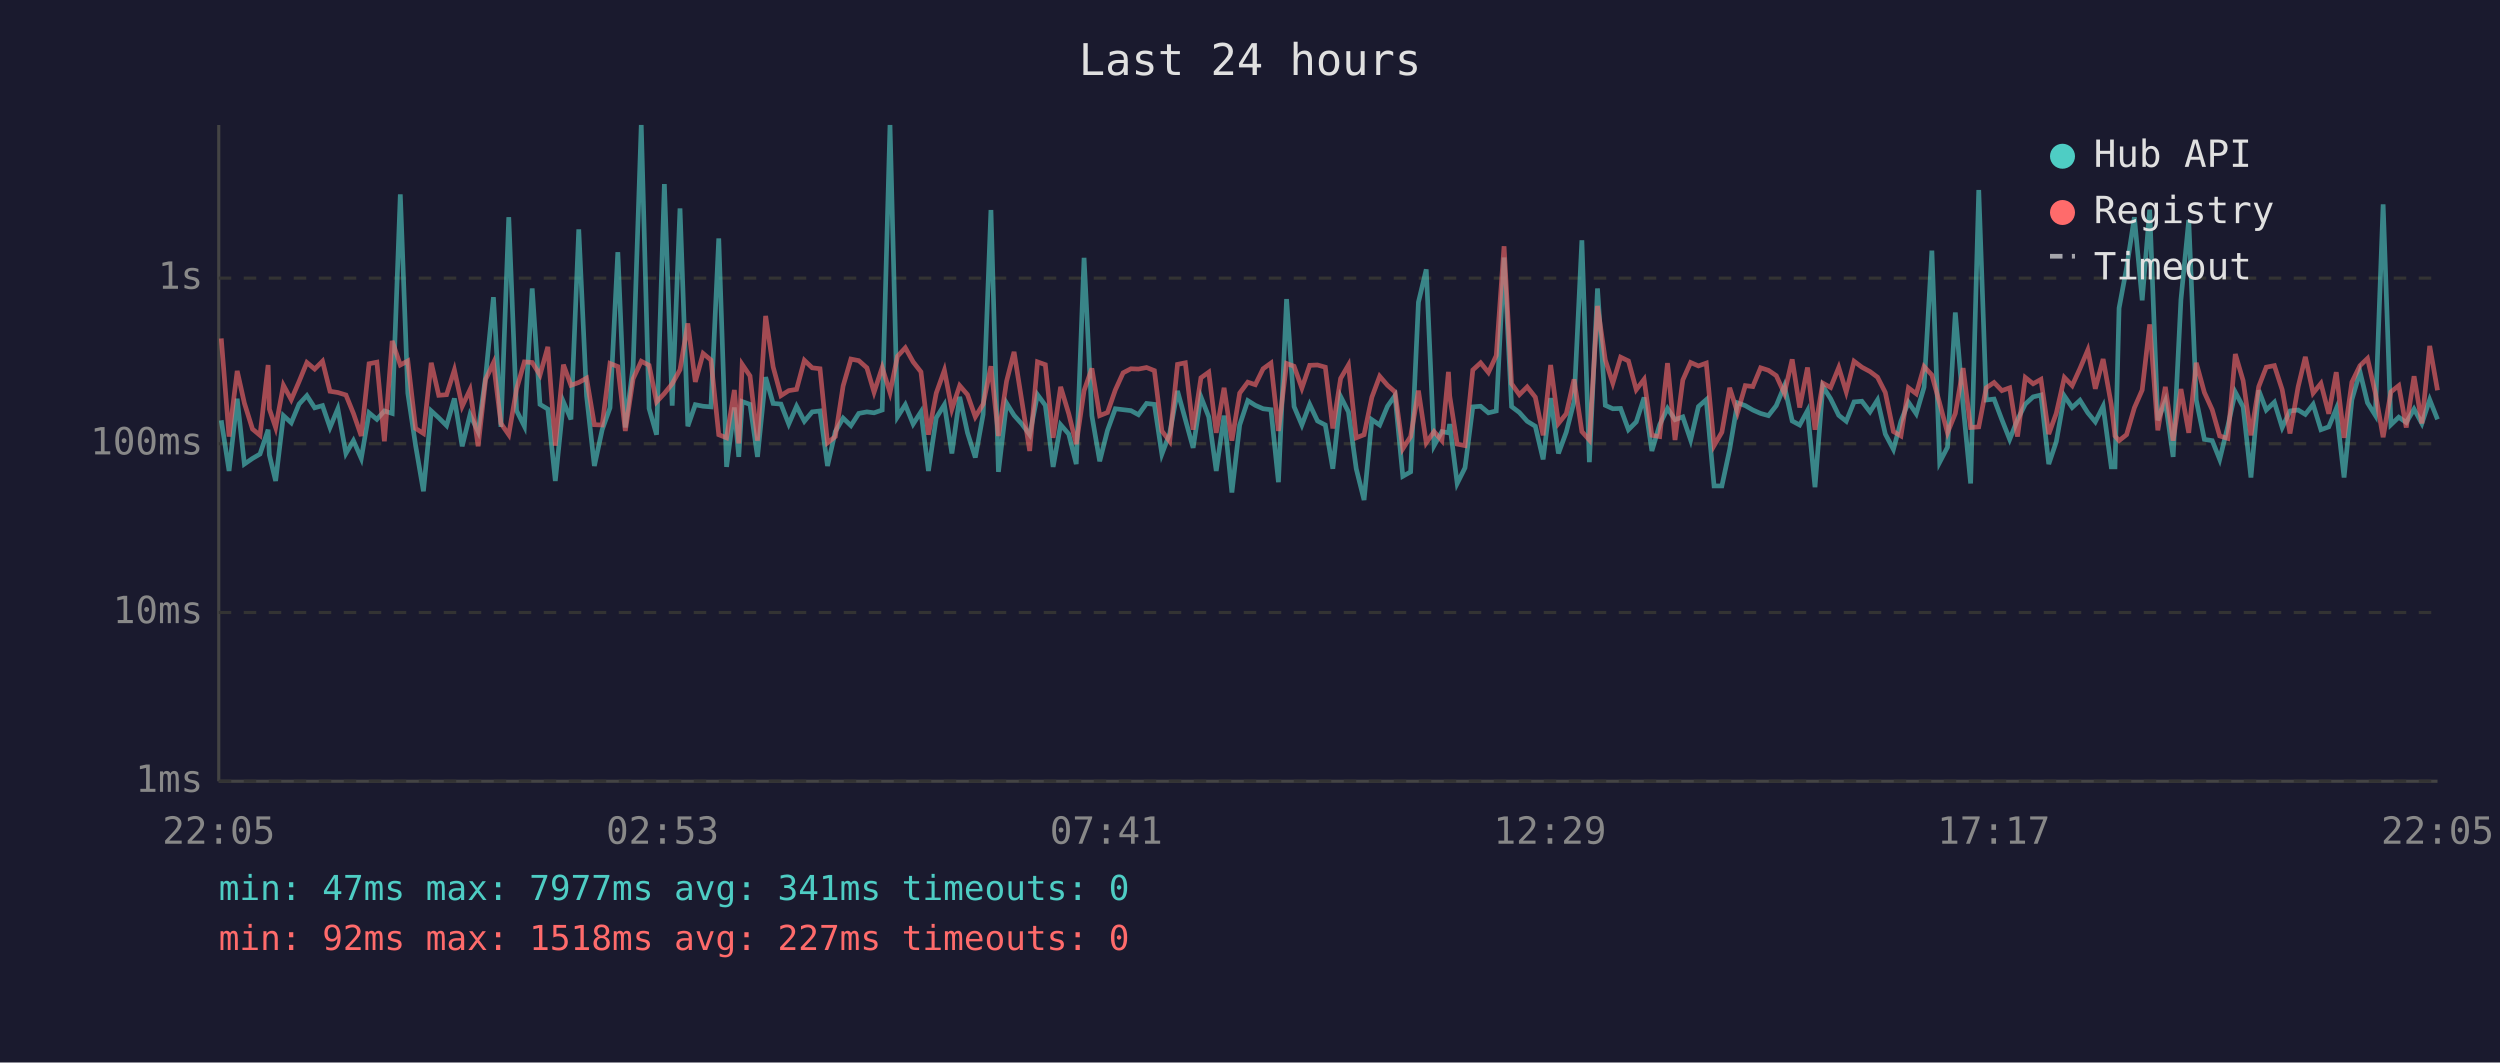
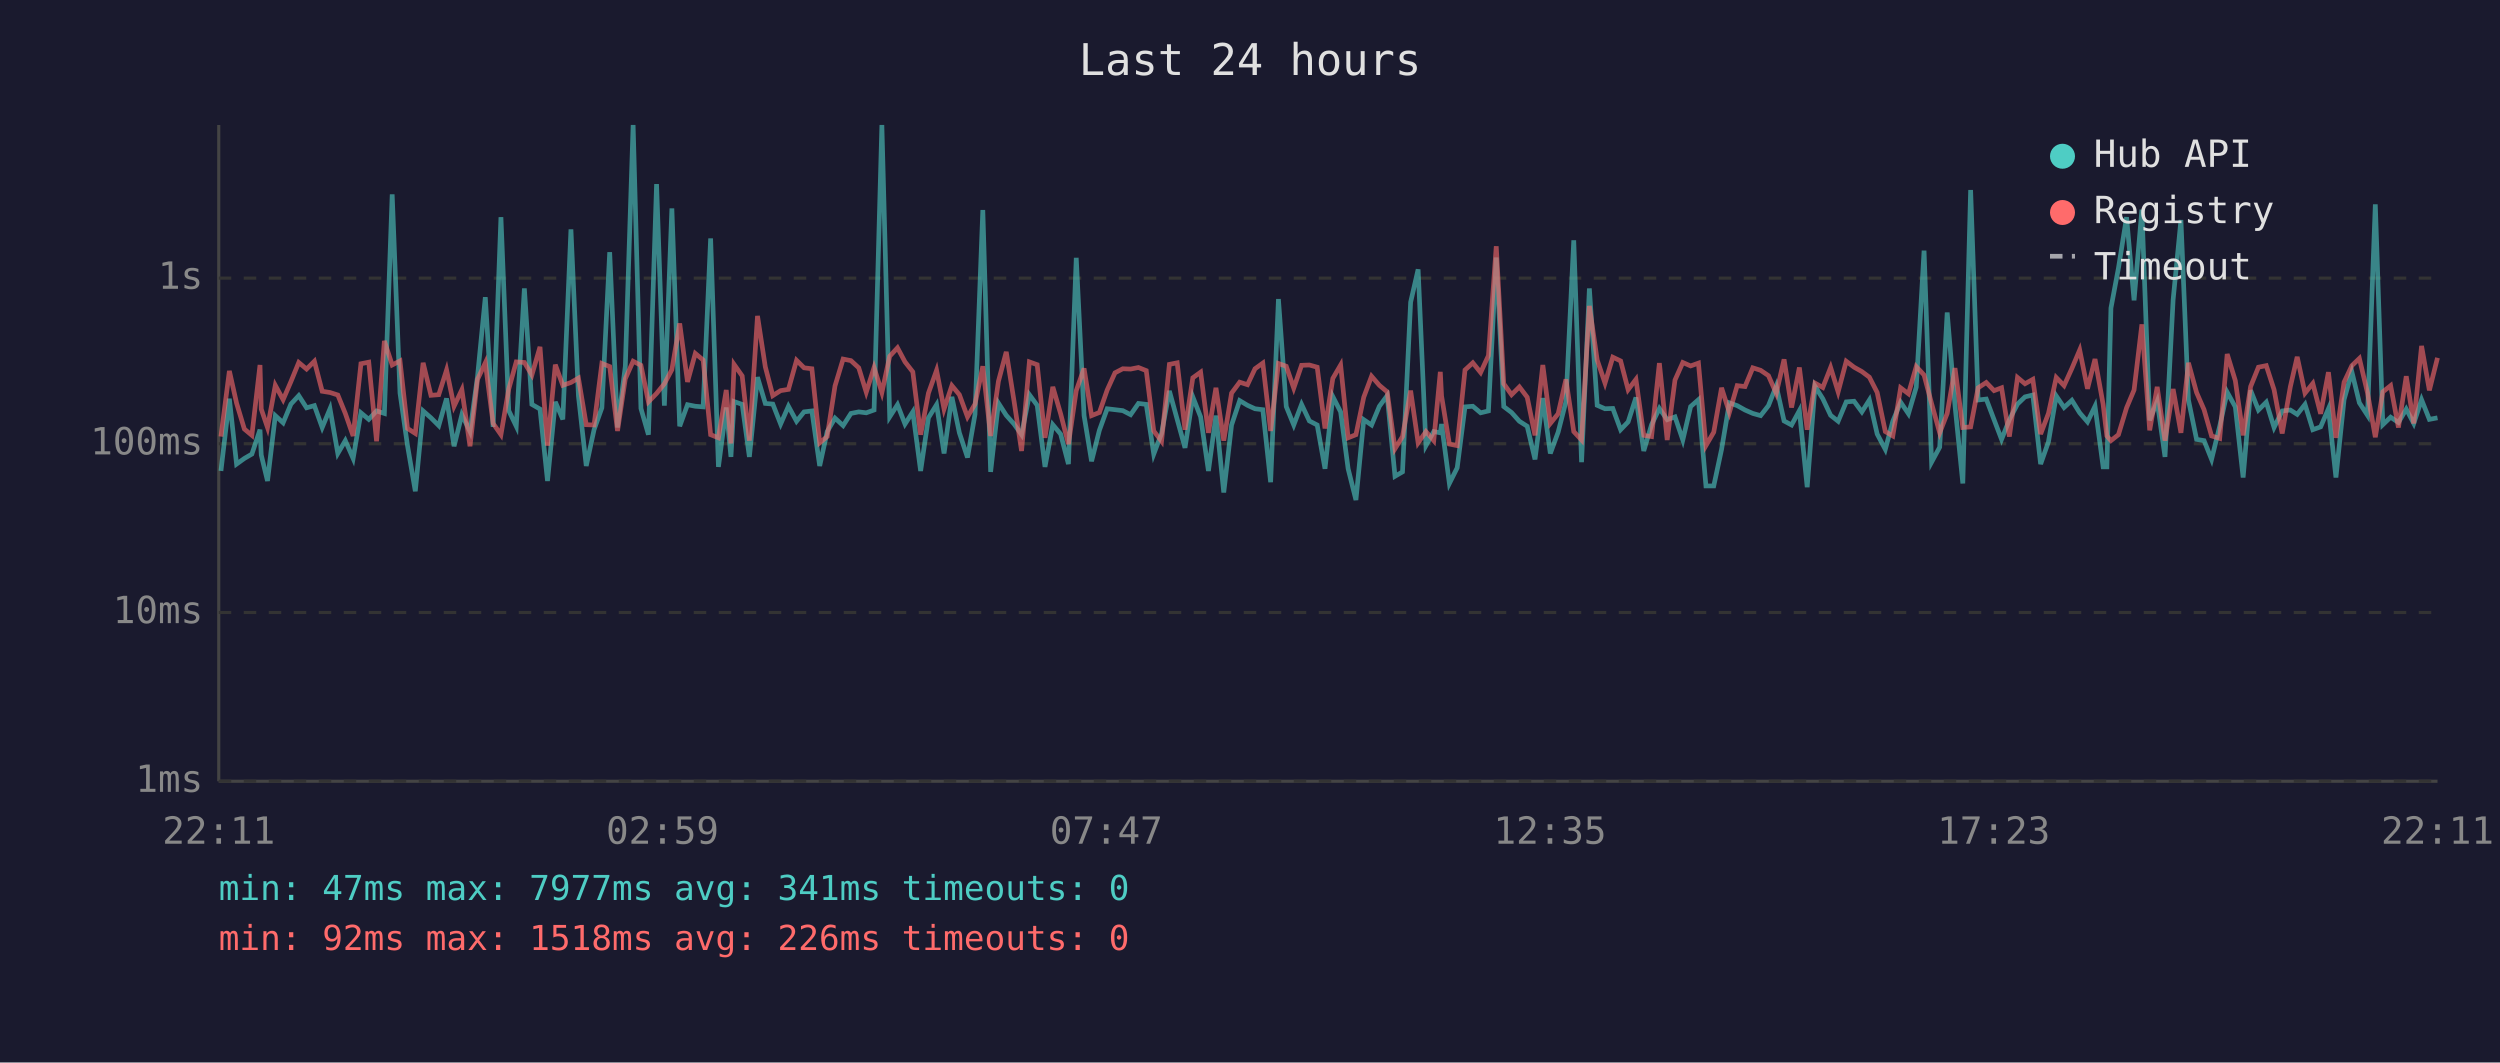
<svg xmlns="http://www.w3.org/2000/svg" viewBox="0 0 800 340" font-family="monospace" font-size="12">
  <rect width="800" height="340" fill="#1a1a2e" />
  <text x="400" y="24" fill="#e0e0e0" font-size="14" text-anchor="middle">Last 24 hours</text>
  <line x1="70" y1="40" x2="70" y2="250" stroke="#444" stroke-width="1" />
  <line x1="70" y1="250" x2="780" y2="250" stroke="#444" stroke-width="1" />
  <line x1="70" y1="250" x2="780" y2="250" stroke="#333" stroke-width="1" stroke-dasharray="4" />
  <text x="65" y="250" fill="#888" text-anchor="end" dominant-baseline="middle">1ms</text>
  <line x1="70" y1="196" x2="780" y2="196" stroke="#333" stroke-width="1" stroke-dasharray="4" />
  <text x="65" y="196" fill="#888" text-anchor="end" dominant-baseline="middle">10ms</text>
  <line x1="70" y1="142" x2="780" y2="142" stroke="#333" stroke-width="1" stroke-dasharray="4" />
  <text x="65" y="142" fill="#888" text-anchor="end" dominant-baseline="middle">100ms</text>
  <line x1="70" y1="89" x2="780" y2="89" stroke="#333" stroke-width="1" stroke-dasharray="4" />
  <text x="65" y="89" fill="#888" text-anchor="end" dominant-baseline="middle">1s</text>
-   <text x="70" y="270" fill="#888" text-anchor="middle">22:05</text>
-   <text x="212" y="270" fill="#888" text-anchor="middle">02:53</text>
-   <text x="354" y="270" fill="#888" text-anchor="middle">07:41</text>
-   <text x="496" y="270" fill="#888" text-anchor="middle">12:29</text>
-   <text x="638" y="270" fill="#888" text-anchor="middle">17:17</text>
-   <text x="780" y="270" fill="#888" text-anchor="middle">22:05</text>
-   <polyline points="70.8,134.5 73.3,150.7 75.9,127.6 78.2,148.5 80.8,146.7 83.2,145.3 85.8,137.5 86.2,145.6 88.2,153.9 90.7,133.0 93.2,135.3 95.7,129.3 98.2,126.6 100.7,130.5 103.2,129.8 105.6,136.8 108.1,130.8 110.7,145.1 113.1,141.0 115.6,146.7 118.1,132.1 120.6,134.2 123.0,131.5 125.5,132.3 128.1,62.2 130.5,125.8 133.0,142.6 135.5,157.2 138.0,131.5 140.4,133.7 142.9,136.2 145.4,127.5 147.9,142.8 150.4,132.7 153.0,138.1 155.4,120.5 157.9,95.1 160.3,136.6 162.8,69.5 165.3,131.4 167.8,136.4 170.3,92.3 172.8,129.4 175.3,130.9 177.7,153.9 180.3,128.6 182.7,134.2 185.2,73.4 187.7,126.7 190.2,149.1 192.7,137.5 195.2,130.5 197.7,80.7 200.1,136.8 202.6,117.2 205.2,40.0 207.7,130.7 210.1,139.1 212.6,58.9 215.1,129.8 217.6,66.7 220.1,136.4 222.5,129.5 225.0,130.0 227.5,130.2 230.0,76.3 232.5,149.4 235.0,130.4 236.4,146.2 237.5,128.5 240.0,129.4 242.4,146.2 245.0,120.7 247.4,129.1 249.9,129.3 252.4,135.7 254.9,130.0 257.4,134.8 259.9,131.8 262.4,131.5 264.8,149.1 267.3,138.1 269.8,133.8 272.3,136.2 274.8,132.3 277.4,131.8 279.7,132.1 282.3,131.2 284.8,40.0 287.2,133.4 289.7,129.5 292.2,135.7 294.7,131.8 297.1,150.7 299.6,133.7 302.2,129.5 304.6,145.1 307.1,127.0 309.6,138.5 312.1,146.4 314.6,132.6 317.1,67.2 319.5,151.0 322.1,129.0 324.5,132.9 327.0,135.7 329.5,139.1 332.0,126.3 334.5,129.7 337.0,149.4 339.4,135.9 342.0,138.9 344.4,148.5 346.9,82.5 349.4,133.0 351.9,147.6 354.4,137.7 356.9,130.8 359.4,131.1 361.9,131.4 364.3,132.7 366.9,129.1 369.4,129.4 371.8,145.3 374.3,138.7 376.8,125.1 379.3,134.2 381.8,143.3 384.3,127.0 386.8,133.4 389.2,150.7 391.7,133.0 394.2,157.6 396.7,136.0 399.3,128.2 401.7,129.7 404.2,130.8 406.7,131.1 409.1,154.3 411.7,95.7 414.1,130.1 416.6,136.0 419.1,129.4 421.6,134.7 424.1,136.0 426.5,150.0 429.0,126.9 431.5,131.8 434.0,150.0 436.5,160.0 439.0,134.3 441.5,136.0 444.0,130.0 446.4,126.6 448.9,152.4 451.4,151.0 453.9,96.7 456.4,86.2 458.9,142.6 461.4,138.1 463.5,138.5 463.9,135.7 466.3,154.7 468.8,149.7 471.3,130.2 473.8,130.0 476.3,132.1 478.8,131.5 481.3,82.4 483.7,130.1 486.2,132.0 488.7,134.8 491.3,136.4 493.8,147.0 496.2,127.4 498.7,145.1 501.2,138.3 503.7,128.5 506.2,76.9 508.6,147.9 511.2,92.3 513.7,129.7 516.1,130.8 518.6,130.7 521.1,137.5 523.6,135.0 526.1,127.2 528.6,144.3 531.1,135.9 533.6,130.7 536.0,134.3 538.5,133.4 541.0,140.8 543.5,130.1 546.0,127.9 548.5,155.5 551.0,155.5 553.5,143.8 556.0,128.9 558.5,129.8 560.9,131.2 563.4,132.3 565.9,133.0 568.4,129.8 571.0,123.5 573.5,134.7 575.9,136.0 578.4,131.4 580.8,155.9 583.3,123.6 585.8,127.6 588.4,132.9 590.8,134.8 593.3,128.6 595.8,128.4 598.4,131.8 600.8,128.0 603.3,138.9 605.9,143.8 608.3,134.8 610.7,128.7 613.2,132.4 615.7,123.9 618.2,80.2 620.7,147.9 623.2,143.1 625.7,100.0 628.2,129.8 630.6,154.7 633.2,60.8 635.6,128.0 638.1,127.7 640.6,134.3 643.1,140.6 645.6,134.3 648.1,129.3 650.6,127.0 653.1,126.4 655.6,148.5 658.0,141.4 660.6,126.7 663.1,130.4 665.6,128.1 668.1,132.1 670.5,135.0 673.0,130.0 675.6,149.4 676.8,149.4 678.1,98.6 680.5,85.8 683.0,69.5 685.5,96.1 687.9,67.1 690.5,134.5 692.9,128.4 695.4,146.2 697.9,95.9 700.4,70.4 702.8,128.0 705.4,140.6 707.9,141.0 710.3,147.0 712.9,136.4 715.3,125.5 717.8,130.2 720.3,152.8 722.8,124.9 725.2,131.2 727.8,128.7 730.3,136.8 732.8,131.5 735.4,131.2 737.7,132.6 740.2,129.4 742.7,137.5 745.2,136.6 747.6,130.8 750.1,152.8 752.6,127.9 755.2,119.0 757.6,128.9 760.1,132.9 762.6,65.4 765.1,135.9 767.6,133.5 770.0,135.2 772.5,130.9 775.0,135.5 777.5,127.9 780.0,134.2" fill="none" stroke="#4ecdc4" stroke-width="1.5" opacity="0.6" />
-   <polyline points="70.8,108.3 73.3,139.7 75.9,118.7 78.2,129.0 80.8,137.3 83.2,139.3 85.8,116.8 86.2,130.9 88.2,136.8 90.7,123.3 93.2,127.9 95.7,122.1 98.2,116.0 100.7,118.1 103.2,115.6 105.6,125.2 108.1,125.6 110.7,126.4 113.1,132.3 115.6,139.5 118.1,116.4 120.6,115.9 123.0,141.2 125.5,109.1 128.1,116.8 130.5,115.5 133.0,137.1 135.5,138.7 138.0,116.1 140.4,126.5 142.9,126.3 145.4,118.4 147.9,130.0 150.4,124.7 153.0,142.8 155.4,121.4 157.9,116.1 160.3,135.5 162.8,139.1 165.3,124.5 167.8,115.8 170.3,116.0 172.8,120.0 175.3,111.0 177.7,142.6 180.3,116.7 182.7,123.3 185.2,122.4 187.7,121.0 190.2,135.9 192.7,136.0 195.2,116.3 197.7,117.3 200.1,137.9 202.6,121.2 205.2,115.6 207.7,116.9 210.1,128.6 212.6,125.9 215.1,122.8 217.6,118.3 220.1,103.5 222.5,122.2 225.0,113.1 227.5,115.2 230.0,139.1 232.5,140.1 235.0,124.8 236.4,141.9 237.5,116.6 240.0,120.3 242.4,141.0 245.0,101.1 247.4,117.4 249.9,126.6 252.4,125.0 254.9,124.6 257.4,115.3 259.9,117.7 262.4,118.0 264.8,141.7 267.3,139.7 269.8,123.5 272.3,114.9 274.8,115.4 277.4,117.7 279.7,125.5 282.3,117.6 284.8,125.6 287.2,114.0 289.7,111.3 292.2,115.8 294.7,119.0 297.1,139.1 299.6,125.8 302.2,118.5 304.6,130.9 307.1,123.4 309.6,126.3 312.1,133.4 314.6,129.3 317.1,117.2 319.5,139.5 322.1,122.0 324.5,112.6 327.0,128.4 329.5,144.3 332.0,115.8 334.5,116.7 337.0,140.1 339.4,123.8 342.0,132.4 344.4,142.1 346.9,125.0 349.4,117.9 351.9,133.0 354.4,132.0 356.9,124.8 359.4,119.3 361.9,118.0 364.3,118.1 366.9,117.6 369.4,118.6 371.8,137.9 374.3,141.2 376.8,116.6 379.3,116.1 381.8,137.5 384.3,120.9 386.8,119.1 389.2,138.5 391.7,124.1 394.2,141.0 396.7,125.8 399.3,122.3 401.7,123.1 404.2,118.0 406.7,116.2 409.1,137.9 411.7,116.3 414.1,117.2 416.6,124.2 419.1,116.9 421.6,116.8 424.1,117.5 426.5,137.1 429.0,121.1 431.5,116.8 434.0,140.1 436.5,139.1 439.0,127.1 441.5,120.4 444.0,123.3 446.4,125.4 448.9,143.6 451.4,139.7 453.9,125.0 456.4,141.7 458.9,138.1 461.4,141.0 463.5,119.0 463.9,126.7 466.3,142.1 468.8,142.6 471.3,118.4 473.8,116.1 476.3,119.2 478.8,113.8 481.3,78.8 483.7,122.8 486.2,126.3 488.7,123.8 491.3,127.1 493.8,139.3 496.2,116.8 498.7,135.5 501.2,132.4 503.7,121.4 506.2,138.1 508.6,140.8 511.2,97.9 513.7,115.2 516.1,122.6 518.6,114.3 521.1,115.5 523.6,124.7 526.1,121.4 528.6,139.3 531.1,139.7 533.6,116.2 536.0,140.8 538.5,121.6 541.0,116.0 543.5,117.1 546.0,116.2 548.5,142.6 551.0,138.3 553.5,124.1 556.0,132.0 558.5,123.4 560.9,123.7 563.4,117.7 565.9,118.5 568.4,120.2 571.0,125.9 573.5,115.0 575.9,130.4 578.4,117.6 580.8,137.5 583.3,122.6 585.8,124.0 588.4,117.6 590.8,125.4 593.3,115.6 595.8,117.5 598.4,118.9 600.8,120.7 603.3,125.6 605.9,138.1 608.3,139.5 610.7,124.1 613.2,126.0 615.7,117.3 618.2,120.0 620.7,129.1 623.2,138.5 625.7,132.3 628.2,117.8 630.6,136.8 633.2,136.6 635.6,124.1 638.1,122.4 640.6,125.0 643.1,124.1 645.6,139.7 648.1,120.8 650.6,122.8 653.1,121.4 655.6,138.9 658.0,132.3 660.6,120.8 663.1,123.4 665.6,117.9 668.1,112.0 670.5,124.4 673.0,114.9 675.6,129.4 676.8,139.5 678.1,141.0 680.5,139.1 683.0,130.5 685.5,124.8 687.9,103.8 690.5,137.7 692.9,123.8 695.4,141.0 697.9,124.5 700.4,138.5 702.8,116.1 705.4,125.6 707.9,131.1 710.3,139.5 712.9,140.3 715.3,113.3 717.8,121.8 720.3,139.3 722.8,123.7 725.2,117.5 727.8,117.0 730.3,124.7 732.8,138.7 735.4,123.8 737.7,114.2 740.2,125.8 742.7,122.7 745.2,132.4 747.6,119.1 750.1,140.1 752.6,122.3 755.2,117.0 757.6,114.7 760.1,125.7 762.6,139.9 765.1,125.4 767.6,123.4 770.0,136.8 772.5,120.4 775.0,135.5 777.5,110.7 780.0,124.9" fill="none" stroke="#ff6b6b" stroke-width="1.5" opacity="0.6" />
+   <text x="70" y="270" fill="#888" text-anchor="middle">22:11</text>
+   <text x="212" y="270" fill="#888" text-anchor="middle">02:59</text>
+   <text x="354" y="270" fill="#888" text-anchor="middle">07:47</text>
+   <text x="496" y="270" fill="#888" text-anchor="middle">12:35</text>
+   <text x="638" y="270" fill="#888" text-anchor="middle">17:23</text>
+   <text x="780" y="270" fill="#888" text-anchor="middle">22:11</text>
+   <polyline points="70.7,150.7 73.4,127.6 75.7,148.5 78.2,146.7 80.6,145.3 83.2,137.5 83.6,145.6 85.6,153.9 88.1,133.0 90.6,135.3 93.1,129.3 95.6,126.6 98.1,130.5 100.6,129.8 103.1,136.8 105.6,130.8 108.1,145.1 110.5,141.0 113.0,146.7 115.5,132.1 118.0,134.2 120.5,131.5 123.0,132.3 125.5,62.2 128.0,125.8 130.4,142.6 132.9,157.2 135.4,131.5 137.9,133.7 140.4,136.2 142.9,127.5 145.3,142.8 147.8,132.7 150.4,138.1 152.8,120.5 155.3,95.1 157.8,136.6 160.3,69.5 162.8,131.4 165.2,136.4 167.8,92.3 170.2,129.4 172.8,130.9 175.2,153.9 177.7,128.6 180.1,134.2 182.7,73.4 185.1,126.7 187.6,149.1 190.1,137.5 192.6,130.5 195.1,80.7 197.6,136.8 200.1,117.2 202.6,40.0 205.1,130.7 207.5,139.1 210.1,58.9 212.6,129.8 215.0,66.7 217.5,136.4 220.0,129.5 222.5,130.0 225.0,130.2 227.4,76.3 229.9,149.4 232.4,130.4 233.9,146.2 234.9,128.5 237.5,129.4 239.8,146.2 242.4,120.7 244.9,129.1 247.3,129.3 249.8,135.7 252.3,130.0 254.9,134.8 257.3,131.8 259.8,131.5 262.3,149.1 264.7,138.1 267.2,133.8 269.8,136.2 272.3,132.3 274.8,131.8 277.2,132.1 279.7,131.2 282.2,40.0 284.7,133.4 287.2,129.5 289.6,135.7 292.1,131.8 294.6,150.7 297.1,133.7 299.7,129.5 302.1,145.1 304.6,127.0 307.0,138.5 309.6,146.4 312.0,132.6 314.5,67.2 317.0,151.0 319.5,129.0 322.0,132.9 324.5,135.7 326.9,139.1 329.4,126.3 331.9,129.7 334.4,149.4 336.9,135.9 339.4,138.9 341.9,148.5 344.4,82.5 346.9,133.0 349.3,147.6 351.8,137.7 354.3,130.8 356.8,131.1 359.3,131.4 361.8,132.7 364.3,129.1 366.8,129.4 369.2,145.3 371.7,138.7 374.2,125.1 376.7,134.2 379.2,143.3 381.7,127.0 384.2,133.4 386.7,150.7 389.1,133.0 391.6,157.6 394.1,136.0 396.7,128.2 399.2,129.7 401.6,130.8 404.1,131.1 406.6,154.3 409.1,95.7 411.6,130.1 414.0,136.0 416.5,129.4 419.0,134.7 421.5,136.0 424.0,150.0 426.5,126.9 429.0,131.8 431.4,150.0 433.9,160.0 436.4,134.3 438.9,136.0 441.4,130.0 443.9,126.6 446.4,152.4 448.8,151.0 451.4,96.7 453.8,86.2 456.3,142.6 458.8,138.1 460.9,138.5 461.3,135.7 463.8,154.7 466.3,149.7 468.8,130.2 471.3,130.0 473.8,132.1 476.3,131.5 478.8,82.4 481.2,130.1 483.7,132.0 486.2,134.8 488.7,136.4 491.2,147.0 493.7,127.4 496.1,145.1 498.6,138.3 501.1,128.5 503.6,76.9 506.1,147.9 508.6,92.3 511.1,129.7 513.6,130.8 516.1,130.7 518.6,137.5 521.0,135.0 523.5,127.2 526.0,144.3 528.5,135.9 531.0,130.7 533.5,134.3 536.0,133.4 538.5,140.8 541.0,130.1 543.5,127.9 545.9,155.5 548.4,155.5 550.9,143.8 553.4,128.9 555.9,129.8 558.4,131.2 560.9,132.3 563.4,133.0 565.9,129.8 568.4,123.5 570.9,134.7 573.3,136.0 575.8,131.4 578.3,155.9 580.8,123.6 583.3,127.6 585.8,132.9 588.2,134.8 590.8,128.6 593.3,128.4 595.8,131.8 598.2,128.0 600.7,138.9 603.3,143.8 605.7,134.8 608.2,128.7 610.7,132.4 613.2,123.9 615.7,80.2 618.1,147.9 620.7,143.1 623.1,100.0 625.6,129.8 628.1,154.7 630.6,60.8 633.0,128.0 635.6,127.7 638.1,134.3 640.5,140.6 643.0,134.3 645.6,129.3 648.0,127.0 650.5,126.4 653.0,148.5 655.5,141.4 658.0,126.7 660.5,130.4 663.0,128.1 665.5,132.1 668.0,135.0 670.4,130.0 673.0,149.4 674.2,149.4 675.5,98.6 677.9,85.8 680.5,69.5 682.9,96.1 685.4,67.1 687.9,134.5 690.3,128.4 692.8,146.2 695.4,95.9 697.9,70.4 700.3,128.0 702.9,140.6 705.3,141.0 707.7,147.0 710.3,136.4 712.7,125.5 715.3,130.2 717.8,152.8 720.2,124.9 722.7,131.2 725.2,128.7 727.7,136.8 730.3,131.5 732.9,131.2 735.1,132.6 737.6,129.4 740.1,137.5 742.6,136.6 745.1,130.8 747.5,152.8 750.1,127.9 752.6,119.0 755.0,128.9 757.6,132.9 760.1,65.4 762.5,135.9 765.0,133.5 767.5,135.2 770.0,130.9 772.4,135.5 774.9,127.9 777.4,134.2 780.0,133.7" fill="none" stroke="#4ecdc4" stroke-width="1.5" opacity="0.6" />
+   <polyline points="70.7,139.7 73.4,118.7 75.7,129.0 78.2,137.3 80.6,139.3 83.2,116.8 83.6,130.9 85.6,136.8 88.1,123.3 90.6,127.9 93.1,122.1 95.6,116.0 98.1,118.1 100.6,115.6 103.1,125.2 105.6,125.6 108.1,126.4 110.5,132.3 113.0,139.5 115.5,116.4 118.0,115.9 120.5,141.2 123.0,109.1 125.5,116.8 128.0,115.5 130.4,137.1 132.9,138.7 135.4,116.1 137.9,126.5 140.4,126.3 142.9,118.4 145.3,130.0 147.8,124.7 150.4,142.8 152.8,121.4 155.3,116.1 157.8,135.5 160.3,139.1 162.8,124.5 165.2,115.8 167.8,116.0 170.2,120.0 172.8,111.0 175.2,142.6 177.7,116.7 180.1,123.3 182.7,122.4 185.1,121.0 187.6,135.9 190.1,136.0 192.6,116.3 195.1,117.3 197.6,137.9 200.1,121.2 202.6,115.6 205.1,116.9 207.5,128.6 210.1,125.9 212.6,122.8 215.0,118.3 217.5,103.5 220.0,122.2 222.5,113.1 225.0,115.2 227.4,139.1 229.9,140.1 232.4,124.8 233.9,141.9 234.9,116.6 237.5,120.3 239.8,141.0 242.4,101.1 244.9,117.4 247.3,126.6 249.8,125.0 252.3,124.6 254.9,115.3 257.3,117.7 259.8,118.0 262.3,141.7 264.7,139.7 267.2,123.5 269.8,114.9 272.3,115.4 274.8,117.7 277.2,125.5 279.7,117.6 282.2,125.6 284.7,114.0 287.2,111.3 289.6,115.8 292.1,119.0 294.6,139.1 297.1,125.8 299.7,118.5 302.1,130.9 304.6,123.4 307.0,126.3 309.6,133.4 312.0,129.3 314.5,117.2 317.0,139.5 319.5,122.0 322.0,112.6 324.5,128.4 326.9,144.3 329.4,115.8 331.9,116.7 334.4,140.1 336.9,123.8 339.4,132.4 341.9,142.1 344.4,125.0 346.9,117.9 349.3,133.0 351.8,132.0 354.3,124.8 356.8,119.3 359.3,118.0 361.8,118.1 364.3,117.6 366.8,118.6 369.2,137.9 371.7,141.2 374.2,116.6 376.7,116.1 379.2,137.5 381.7,120.9 384.2,119.1 386.7,138.5 389.1,124.1 391.6,141.0 394.1,125.8 396.7,122.3 399.2,123.1 401.6,118.0 404.1,116.2 406.6,137.9 409.1,116.3 411.6,117.2 414.0,124.2 416.5,116.9 419.0,116.8 421.5,117.5 424.0,137.1 426.5,121.1 429.0,116.8 431.4,140.1 433.9,139.1 436.4,127.1 438.9,120.4 441.4,123.3 443.9,125.4 446.4,143.6 448.8,139.7 451.4,125.0 453.8,141.7 456.3,138.1 458.8,141.0 460.9,119.0 461.3,126.7 463.8,142.1 466.3,142.6 468.8,118.4 471.3,116.1 473.8,119.2 476.3,113.8 478.8,78.8 481.2,122.8 483.7,126.3 486.2,123.8 488.7,127.1 491.2,139.3 493.7,116.8 496.1,135.5 498.6,132.4 501.1,121.4 503.6,138.1 506.1,140.8 508.6,97.9 511.1,115.2 513.6,122.6 516.1,114.3 518.6,115.5 521.0,124.7 523.5,121.4 526.0,139.3 528.5,139.7 531.0,116.2 533.5,140.8 536.0,121.6 538.5,116.0 541.0,117.1 543.5,116.2 545.9,142.6 548.4,138.3 550.9,124.1 553.4,132.0 555.9,123.4 558.4,123.7 560.9,117.7 563.4,118.5 565.9,120.2 568.4,125.9 570.9,115.0 573.3,130.4 575.8,117.6 578.3,137.5 580.8,122.6 583.3,124.0 585.8,117.6 588.2,125.4 590.8,115.6 593.3,117.5 595.8,118.9 598.2,120.7 600.7,125.6 603.3,138.1 605.7,139.5 608.2,124.1 610.7,126.0 613.2,117.3 615.7,120.0 618.1,129.1 620.7,138.5 623.1,132.3 625.6,117.8 628.1,136.8 630.6,136.6 633.0,124.1 635.6,122.4 638.1,125.0 640.5,124.1 643.0,139.7 645.6,120.8 648.0,122.8 650.5,121.4 653.0,138.9 655.5,132.3 658.0,120.8 660.5,123.4 663.0,117.9 665.5,112.0 668.0,124.4 670.4,114.9 673.0,129.4 674.2,139.5 675.5,141.0 677.9,139.1 680.5,130.5 682.9,124.8 685.4,103.8 687.9,137.7 690.3,123.8 692.8,141.0 695.4,124.5 697.9,138.5 700.3,116.1 702.9,125.6 705.3,131.1 707.7,139.5 710.3,140.3 712.7,113.3 715.3,121.8 717.8,139.3 720.2,123.7 722.7,117.5 725.2,117.0 727.7,124.7 730.3,138.7 732.9,123.8 735.1,114.2 737.6,125.8 740.1,122.7 742.6,132.4 745.1,119.1 747.5,140.1 750.1,122.3 752.6,117.0 755.0,114.7 757.6,125.7 760.1,139.9 762.5,125.4 765.0,123.4 767.5,136.8 770.0,120.4 772.4,135.5 774.9,110.7 777.4,124.9 780.0,114.5" fill="none" stroke="#ff6b6b" stroke-width="1.5" opacity="0.6" />
  <circle cx="660" cy="50" r="4" fill="#4ecdc4" />
  <text x="670" y="50" fill="#e0e0e0" dominant-baseline="middle">Hub API</text>
  <circle cx="660" cy="68" r="4" fill="#ff6b6b" />
  <text x="670" y="68" fill="#e0e0e0" dominant-baseline="middle">Registry</text>
  <line x1="656" y1="82" x2="664" y2="82" stroke="#e0e0e0" stroke-width="1.5" stroke-dasharray="4,3" opacity="0.7" />
  <text x="670" y="86" fill="#e0e0e0" dominant-baseline="middle">Timeout</text>
  <text x="70" y="288" fill="#4ecdc4" font-size="11">min: 47ms  max: 7977ms  avg: 341ms  timeouts: 0</text>
-   <text x="70" y="304" fill="#ff6b6b" font-size="11">min: 92ms  max: 1518ms  avg: 227ms  timeouts: 0</text>
+   <text x="70" y="304" fill="#ff6b6b" font-size="11">min: 92ms  max: 1518ms  avg: 226ms  timeouts: 0</text>
</svg>
